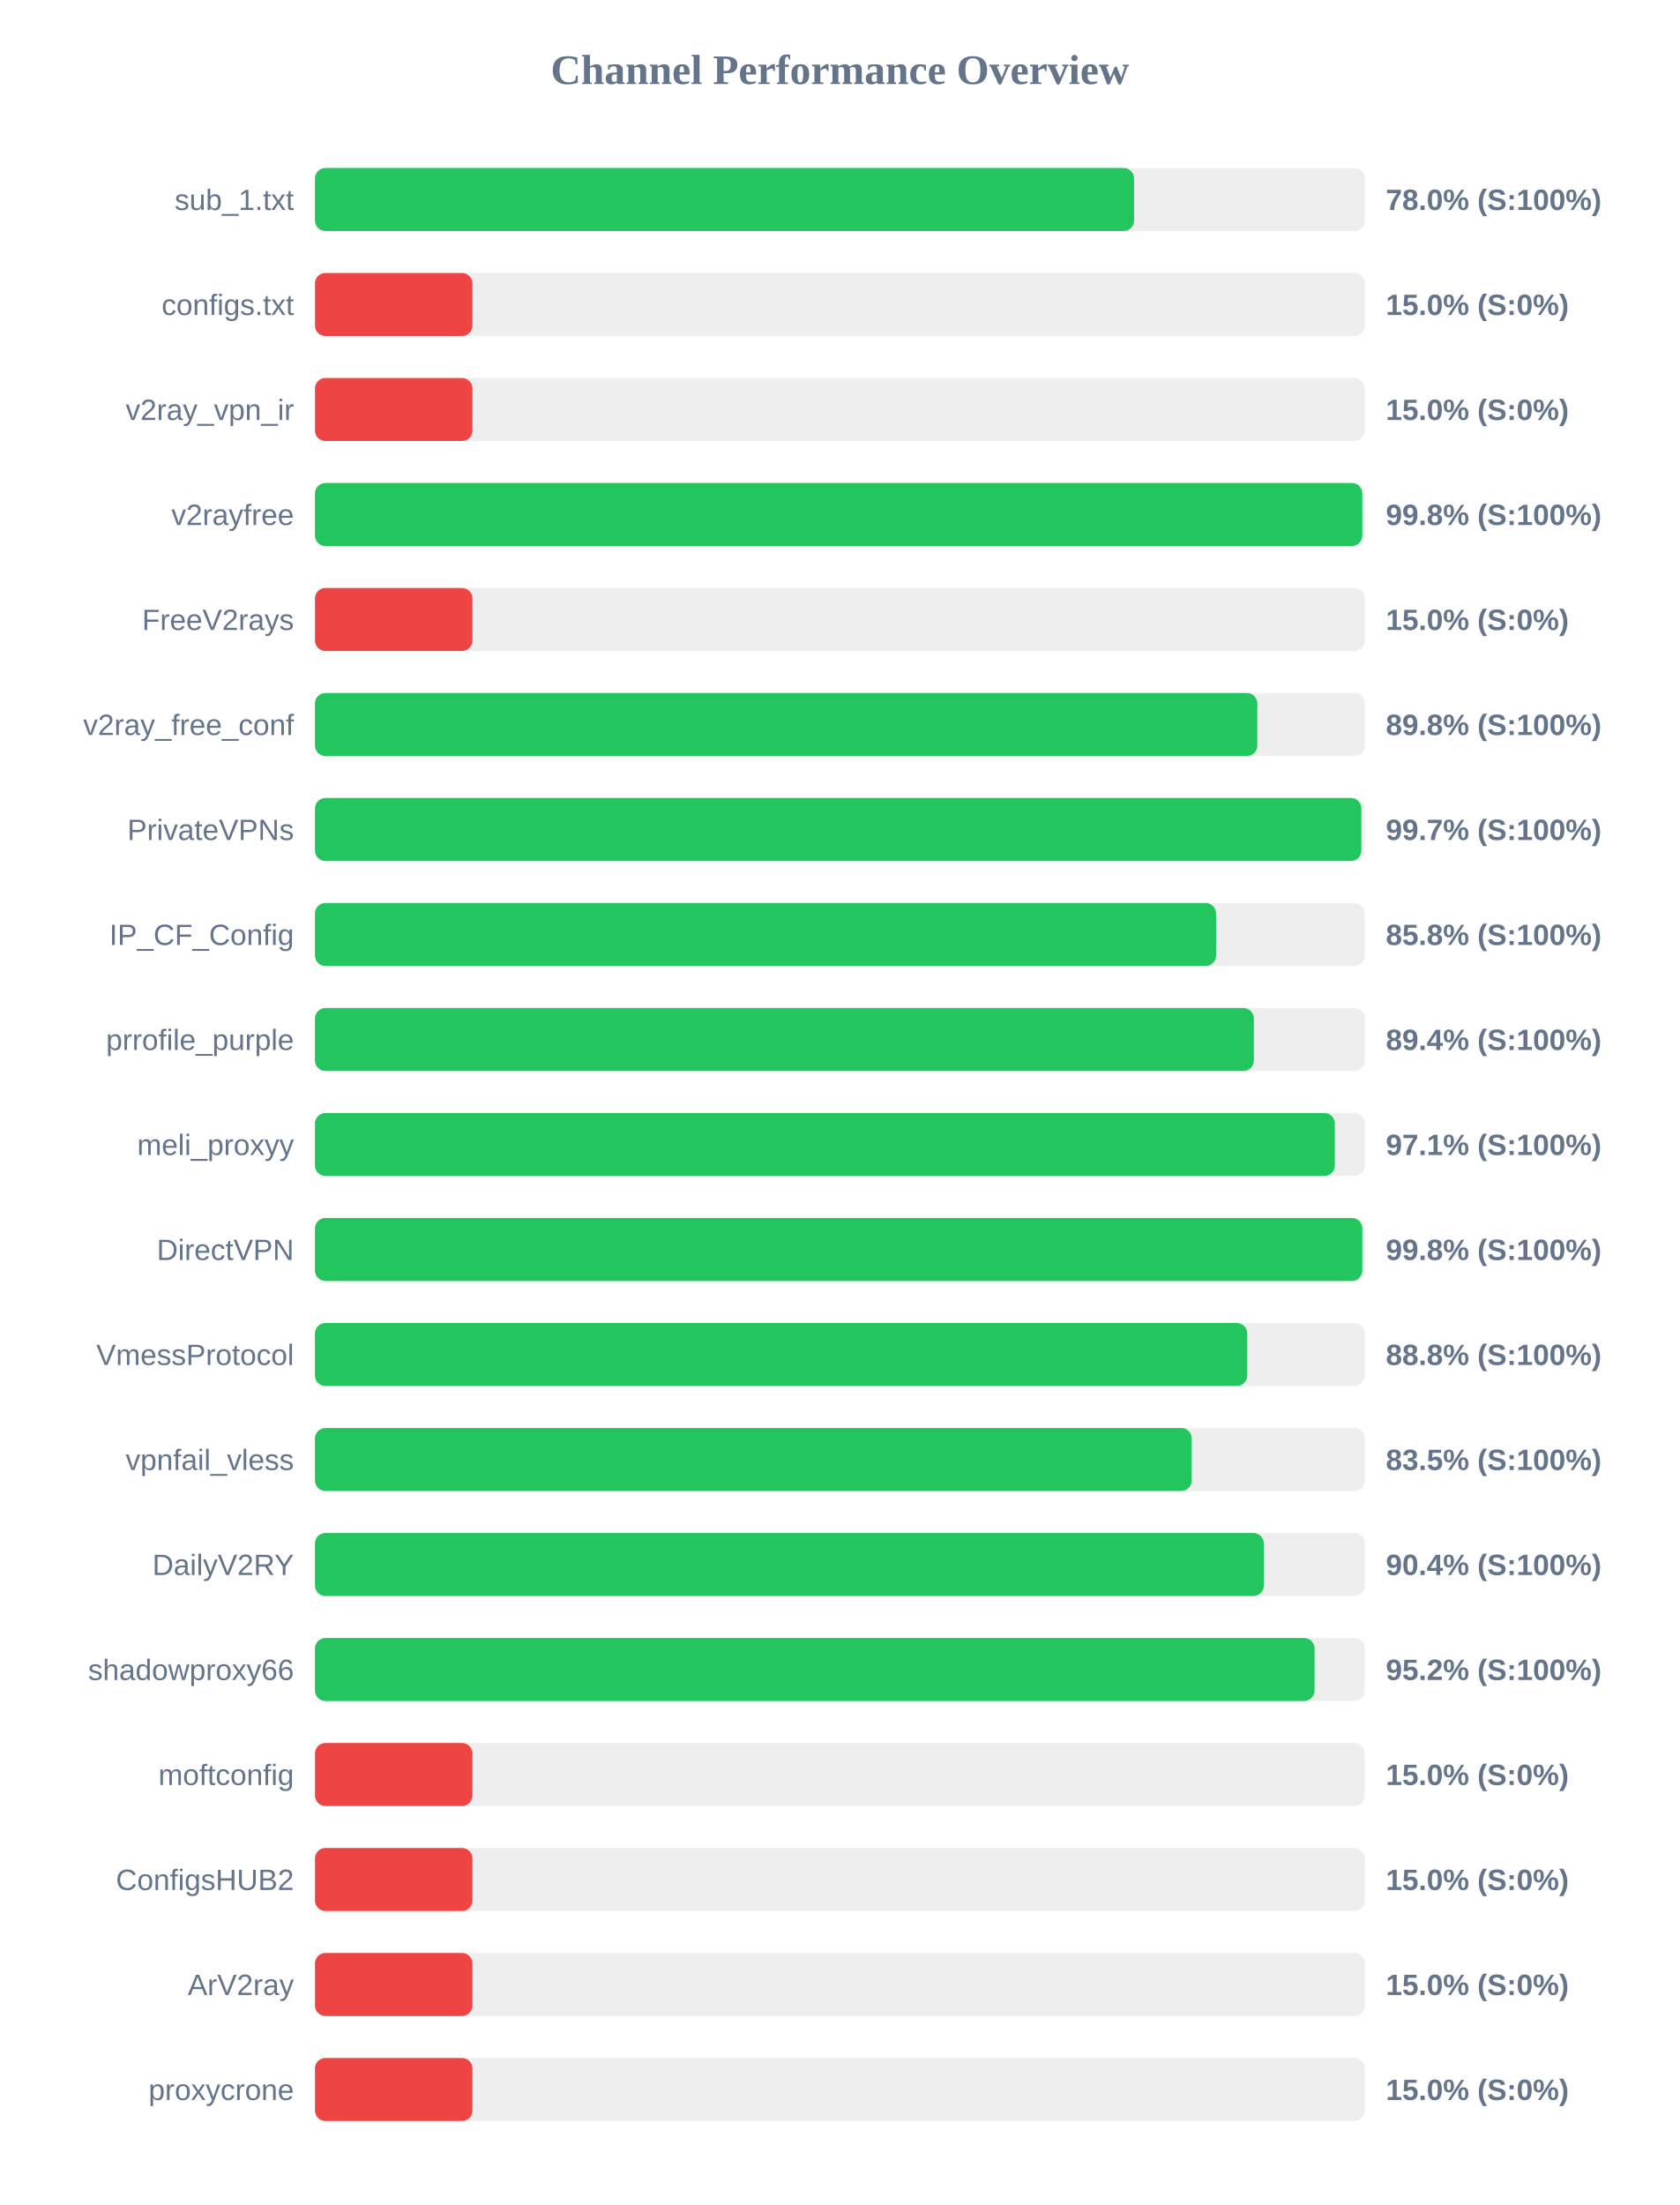
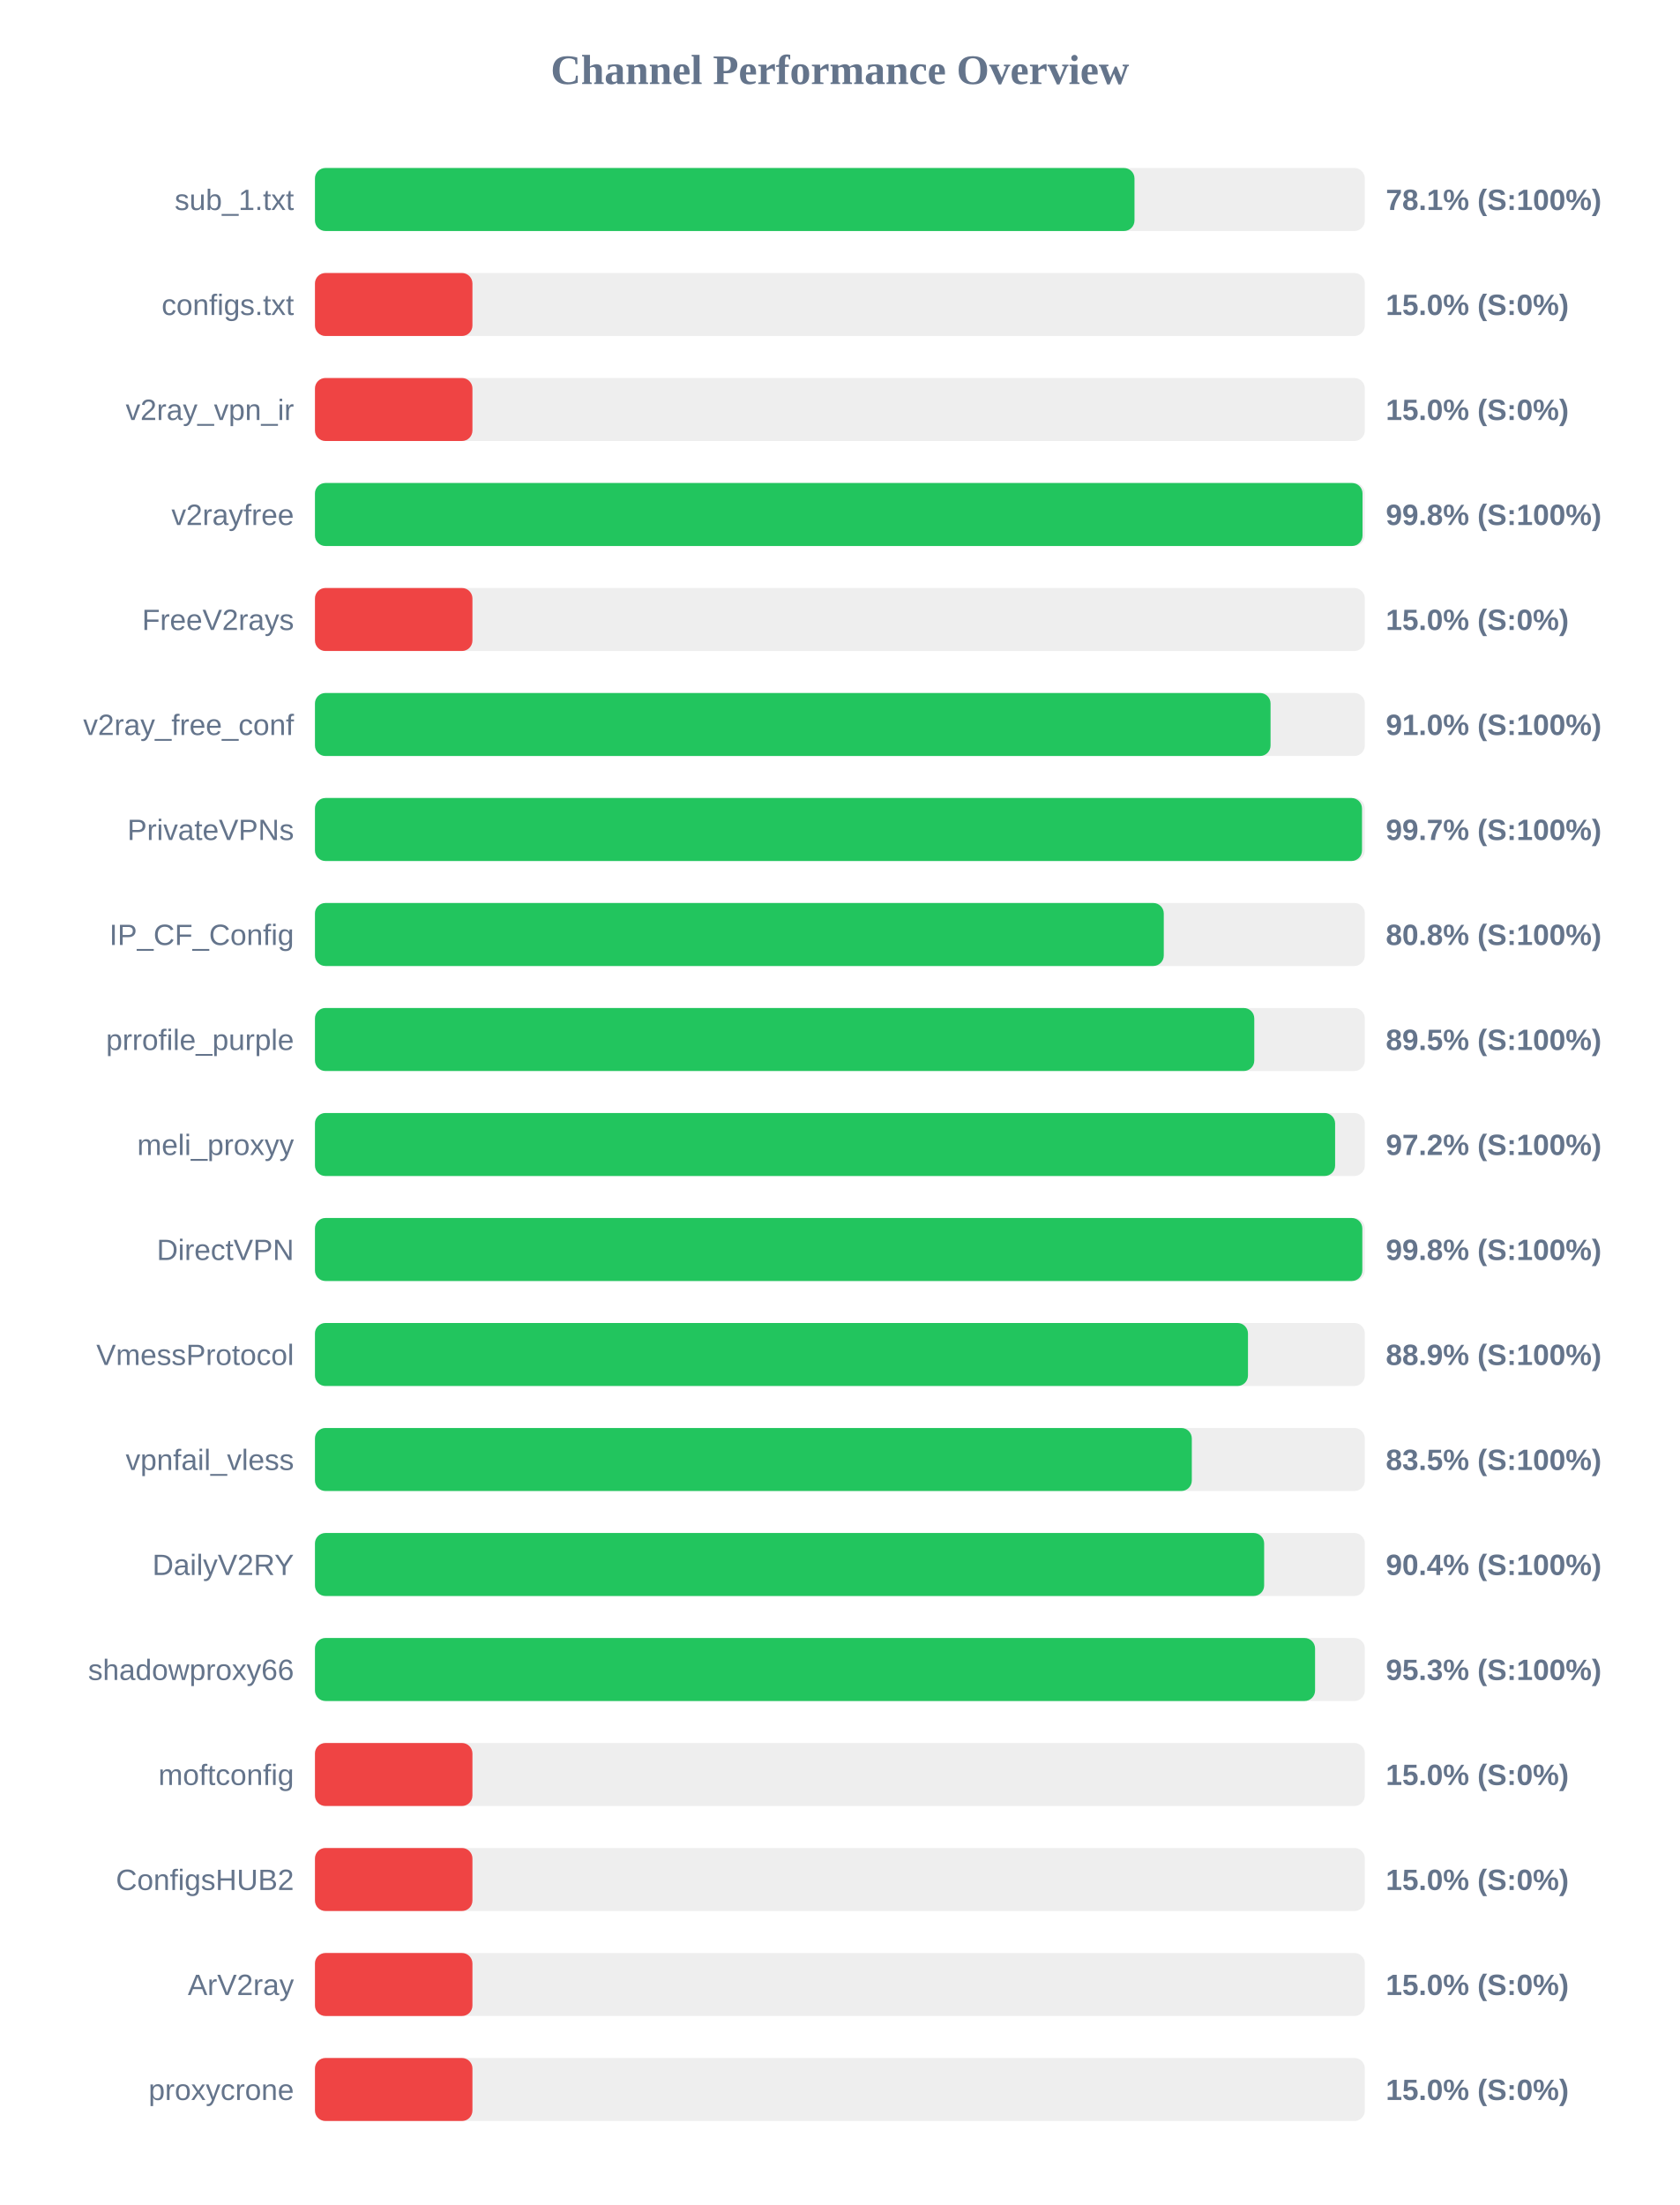
<svg xmlns="http://www.w3.org/2000/svg" width="800" height="1050" version="1.1">
  <style>
        .row { font: 14px Arial; fill: #64748b; }
        .score { font: bold 14px Arial; fill: #64748b; }
    </style>
  <text x="400" y="40" text-anchor="middle" font-size="20px" font-weight="bold" fill="#64748b">Channel Performance Overview</text>
  <rect x="150" y="80" width="500" height="30" fill="#eee" rx="5" />
-   <rect x="150" y="80" width="390.1" height="30" fill="#22c55e" rx="5" />
+   <rect x="150" y="80" width="390.3" height="30" fill="#22c55e" rx="5" />
  <text x="140" y="100" text-anchor="end" class="row">sub_1.txt</text>
-   <text x="660" y="100" text-anchor="start" class="score">78.0% (S:100%)</text>
+   <text x="660" y="100" text-anchor="start" class="score">78.1% (S:100%)</text>
  <rect x="150" y="130" width="500" height="30" fill="#eee" rx="5" />
  <rect x="150" y="130" width="75.0" height="30" fill="#ef4444" rx="5" />
  <text x="140" y="150" text-anchor="end" class="row">configs.txt</text>
  <text x="660" y="150" text-anchor="start" class="score">15.0% (S:0%)</text>
  <rect x="150" y="180" width="500" height="30" fill="#eee" rx="5" />
  <rect x="150" y="180" width="75.0" height="30" fill="#ef4444" rx="5" />
  <text x="140" y="200" text-anchor="end" class="row">v2ray_vpn_ir</text>
  <text x="660" y="200" text-anchor="start" class="score">15.0% (S:0%)</text>
  <rect x="150" y="230" width="500" height="30" fill="#eee" rx="5" />
-   <rect x="150" y="230" width="498.8" height="30" fill="#22c55e" rx="5" />
+   <rect x="150" y="230" width="498.9" height="30" fill="#22c55e" rx="5" />
  <text x="140" y="250" text-anchor="end" class="row">v2rayfree</text>
  <text x="660" y="250" text-anchor="start" class="score">99.8% (S:100%)</text>
  <rect x="150" y="280" width="500" height="30" fill="#eee" rx="5" />
  <rect x="150" y="280" width="75.0" height="30" fill="#ef4444" rx="5" />
  <text x="140" y="300" text-anchor="end" class="row">FreeV2rays</text>
  <text x="660" y="300" text-anchor="start" class="score">15.0% (S:0%)</text>
  <rect x="150" y="330" width="500" height="30" fill="#eee" rx="5" />
-   <rect x="150" y="330" width="448.8" height="30" fill="#22c55e" rx="5" />
+   <rect x="150" y="330" width="455.1" height="30" fill="#22c55e" rx="5" />
  <text x="140" y="350" text-anchor="end" class="row">v2ray_free_conf</text>
-   <text x="660" y="350" text-anchor="start" class="score">89.8% (S:100%)</text>
+   <text x="660" y="350" text-anchor="start" class="score">91.0% (S:100%)</text>
  <rect x="150" y="380" width="500" height="30" fill="#eee" rx="5" />
-   <rect x="150" y="380" width="498.35" height="30" fill="#22c55e" rx="5" />
+   <rect x="150" y="380" width="498.65" height="30" fill="#22c55e" rx="5" />
  <text x="140" y="400" text-anchor="end" class="row">PrivateVPNs</text>
  <text x="660" y="400" text-anchor="start" class="score">99.7% (S:100%)</text>
  <rect x="150" y="430" width="500" height="30" fill="#eee" rx="5" />
-   <rect x="150" y="430" width="429.15" height="30" fill="#22c55e" rx="5" />
+   <rect x="150" y="430" width="404.25" height="30" fill="#22c55e" rx="5" />
  <text x="140" y="450" text-anchor="end" class="row">IP_CF_Config</text>
-   <text x="660" y="450" text-anchor="start" class="score">85.8% (S:100%)</text>
+   <text x="660" y="450" text-anchor="start" class="score">80.8% (S:100%)</text>
  <rect x="150" y="480" width="500" height="30" fill="#eee" rx="5" />
-   <rect x="150" y="480" width="447.15" height="30" fill="#22c55e" rx="5" />
+   <rect x="150" y="480" width="447.35" height="30" fill="#22c55e" rx="5" />
  <text x="140" y="500" text-anchor="end" class="row">prrofile_purple</text>
-   <text x="660" y="500" text-anchor="start" class="score">89.4% (S:100%)</text>
+   <text x="660" y="500" text-anchor="start" class="score">89.5% (S:100%)</text>
  <rect x="150" y="530" width="500" height="30" fill="#eee" rx="5" />
-   <rect x="150" y="530" width="485.7" height="30" fill="#22c55e" rx="5" />
+   <rect x="150" y="530" width="485.85" height="30" fill="#22c55e" rx="5" />
  <text x="140" y="550" text-anchor="end" class="row">meli_proxyy</text>
-   <text x="660" y="550" text-anchor="start" class="score">97.1% (S:100%)</text>
+   <text x="660" y="550" text-anchor="start" class="score">97.2% (S:100%)</text>
  <rect x="150" y="580" width="500" height="30" fill="#eee" rx="5" />
  <rect x="150" y="580" width="498.8" height="30" fill="#22c55e" rx="5" />
  <text x="140" y="600" text-anchor="end" class="row">DirectVPN</text>
  <text x="660" y="600" text-anchor="start" class="score">99.8% (S:100%)</text>
  <rect x="150" y="630" width="500" height="30" fill="#eee" rx="5" />
-   <rect x="150" y="630" width="444.0" height="30" fill="#22c55e" rx="5" />
+   <rect x="150" y="630" width="444.35" height="30" fill="#22c55e" rx="5" />
  <text x="140" y="650" text-anchor="end" class="row">VmessProtocol</text>
-   <text x="660" y="650" text-anchor="start" class="score">88.8% (S:100%)</text>
+   <text x="660" y="650" text-anchor="start" class="score">88.9% (S:100%)</text>
  <rect x="150" y="680" width="500" height="30" fill="#eee" rx="5" />
-   <rect x="150" y="680" width="417.55" height="30" fill="#22c55e" rx="5" />
+   <rect x="150" y="680" width="417.6" height="30" fill="#22c55e" rx="5" />
  <text x="140" y="700" text-anchor="end" class="row">vpnfail_vless</text>
  <text x="660" y="700" text-anchor="start" class="score">83.5% (S:100%)</text>
  <rect x="150" y="730" width="500" height="30" fill="#eee" rx="5" />
-   <rect x="150" y="730" width="451.9" height="30" fill="#22c55e" rx="5" />
+   <rect x="150" y="730" width="452.05" height="30" fill="#22c55e" rx="5" />
  <text x="140" y="750" text-anchor="end" class="row">DailyV2RY</text>
  <text x="660" y="750" text-anchor="start" class="score">90.4% (S:100%)</text>
  <rect x="150" y="780" width="500" height="30" fill="#eee" rx="5" />
-   <rect x="150" y="780" width="476.05" height="30" fill="#22c55e" rx="5" />
+   <rect x="150" y="780" width="476.3" height="30" fill="#22c55e" rx="5" />
  <text x="140" y="800" text-anchor="end" class="row">shadowproxy66</text>
-   <text x="660" y="800" text-anchor="start" class="score">95.2% (S:100%)</text>
+   <text x="660" y="800" text-anchor="start" class="score">95.3% (S:100%)</text>
  <rect x="150" y="830" width="500" height="30" fill="#eee" rx="5" />
  <rect x="150" y="830" width="75.0" height="30" fill="#ef4444" rx="5" />
  <text x="140" y="850" text-anchor="end" class="row">moftconfig</text>
  <text x="660" y="850" text-anchor="start" class="score">15.0% (S:0%)</text>
  <rect x="150" y="880" width="500" height="30" fill="#eee" rx="5" />
  <rect x="150" y="880" width="75.0" height="30" fill="#ef4444" rx="5" />
  <text x="140" y="900" text-anchor="end" class="row">ConfigsHUB2</text>
  <text x="660" y="900" text-anchor="start" class="score">15.0% (S:0%)</text>
  <rect x="150" y="930" width="500" height="30" fill="#eee" rx="5" />
  <rect x="150" y="930" width="75.0" height="30" fill="#ef4444" rx="5" />
  <text x="140" y="950" text-anchor="end" class="row">ArV2ray</text>
  <text x="660" y="950" text-anchor="start" class="score">15.0% (S:0%)</text>
  <rect x="150" y="980" width="500" height="30" fill="#eee" rx="5" />
  <rect x="150" y="980" width="75.0" height="30" fill="#ef4444" rx="5" />
  <text x="140" y="1000" text-anchor="end" class="row">proxycrone</text>
  <text x="660" y="1000" text-anchor="start" class="score">15.0% (S:0%)</text>
</svg>
